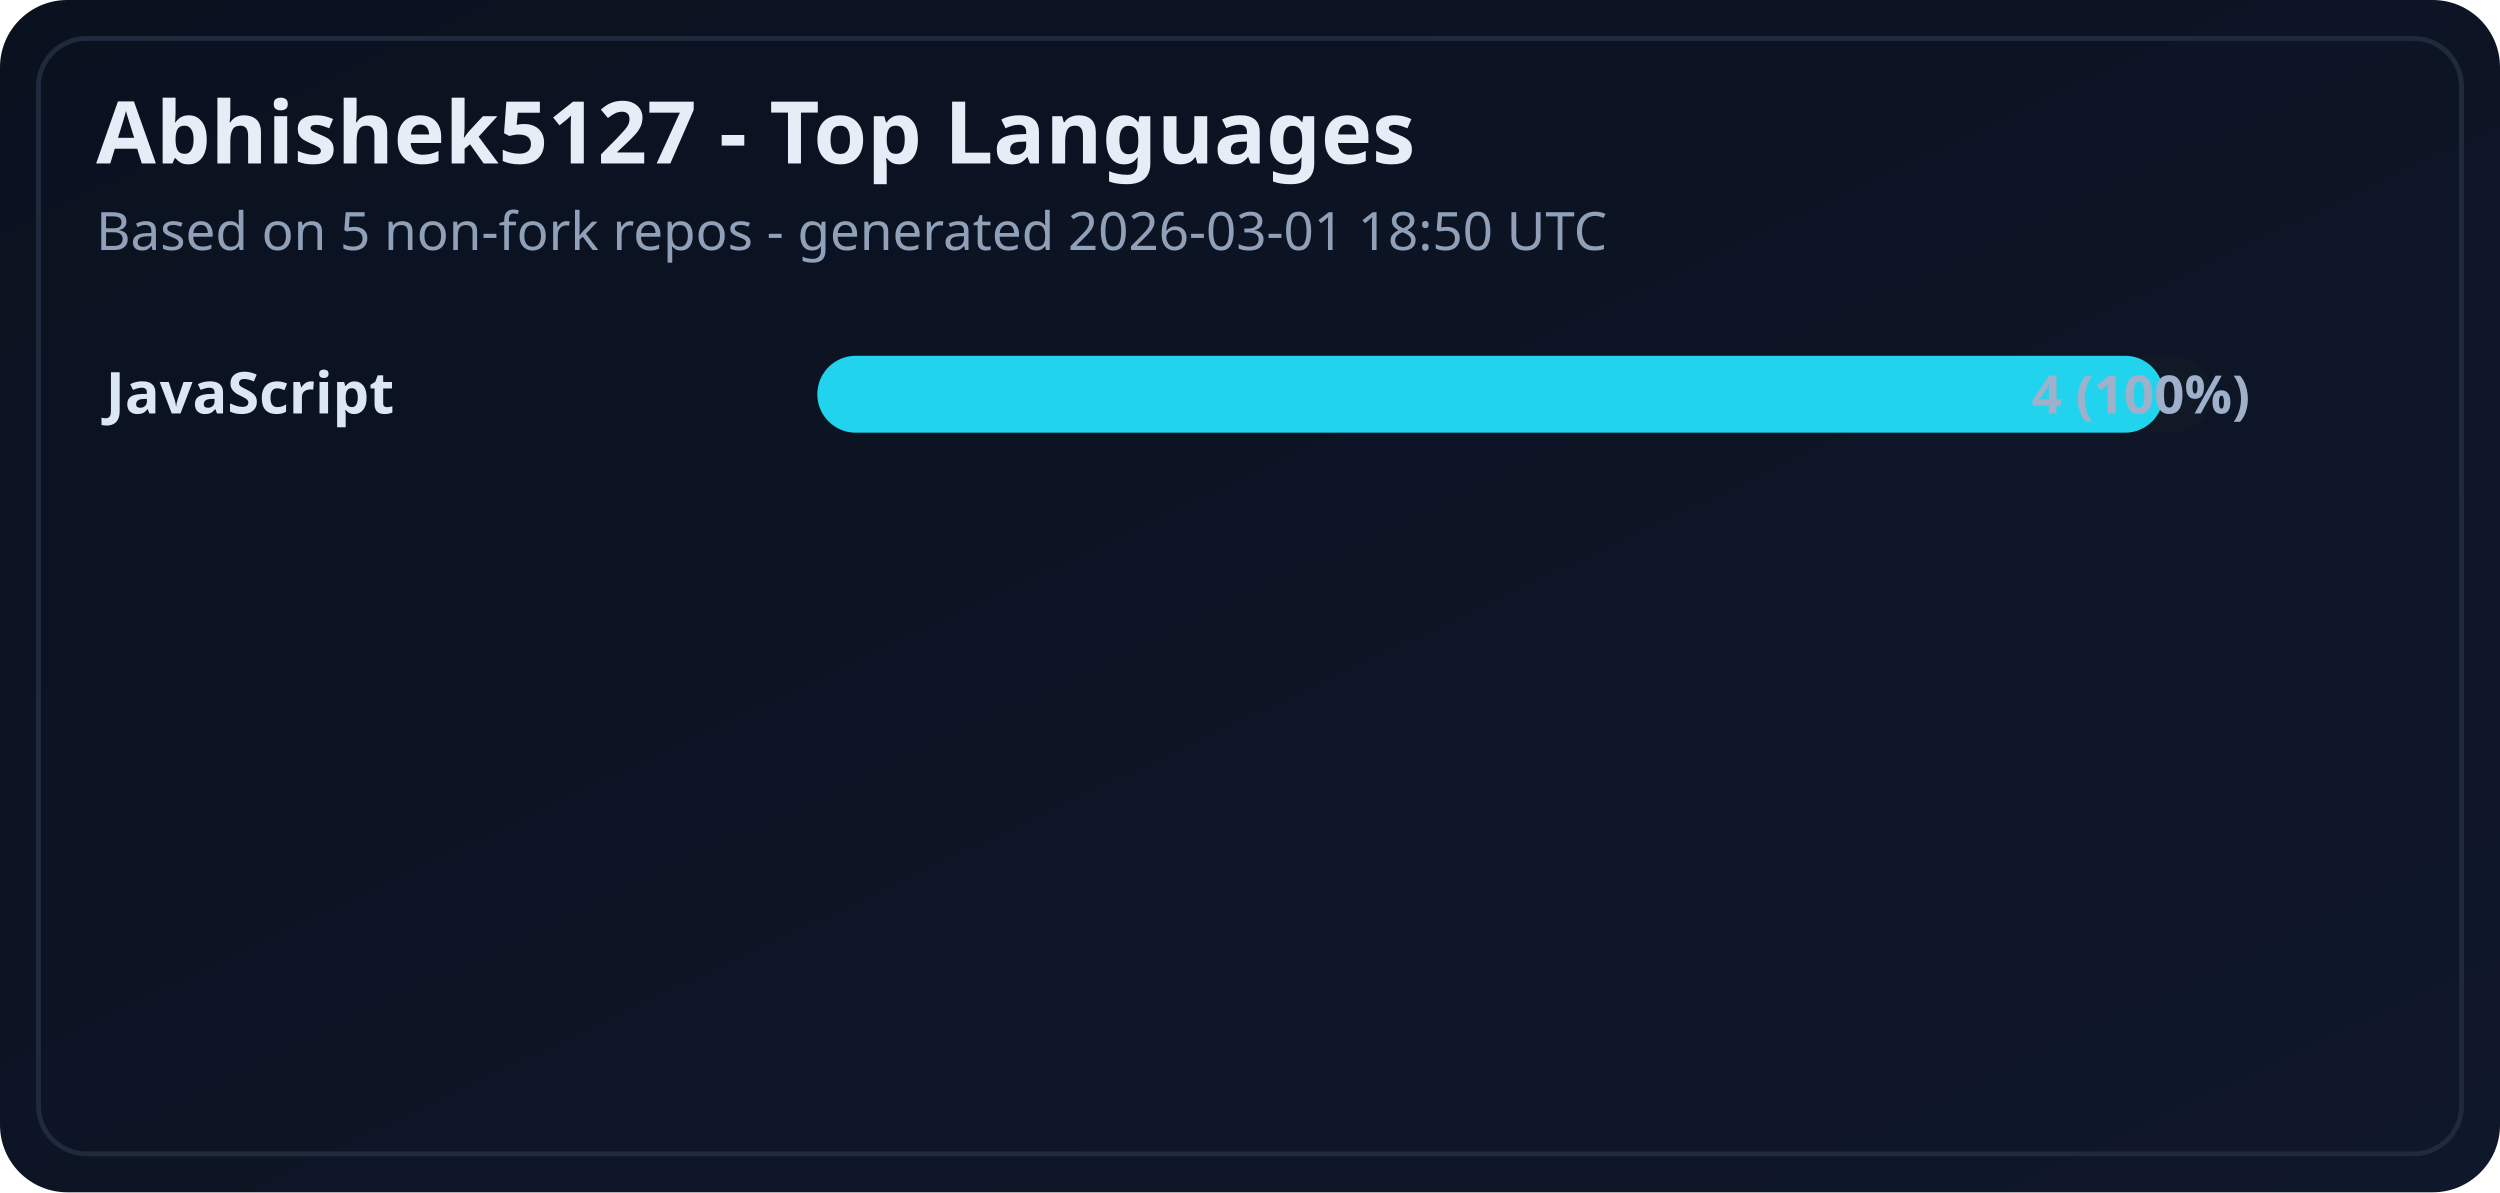
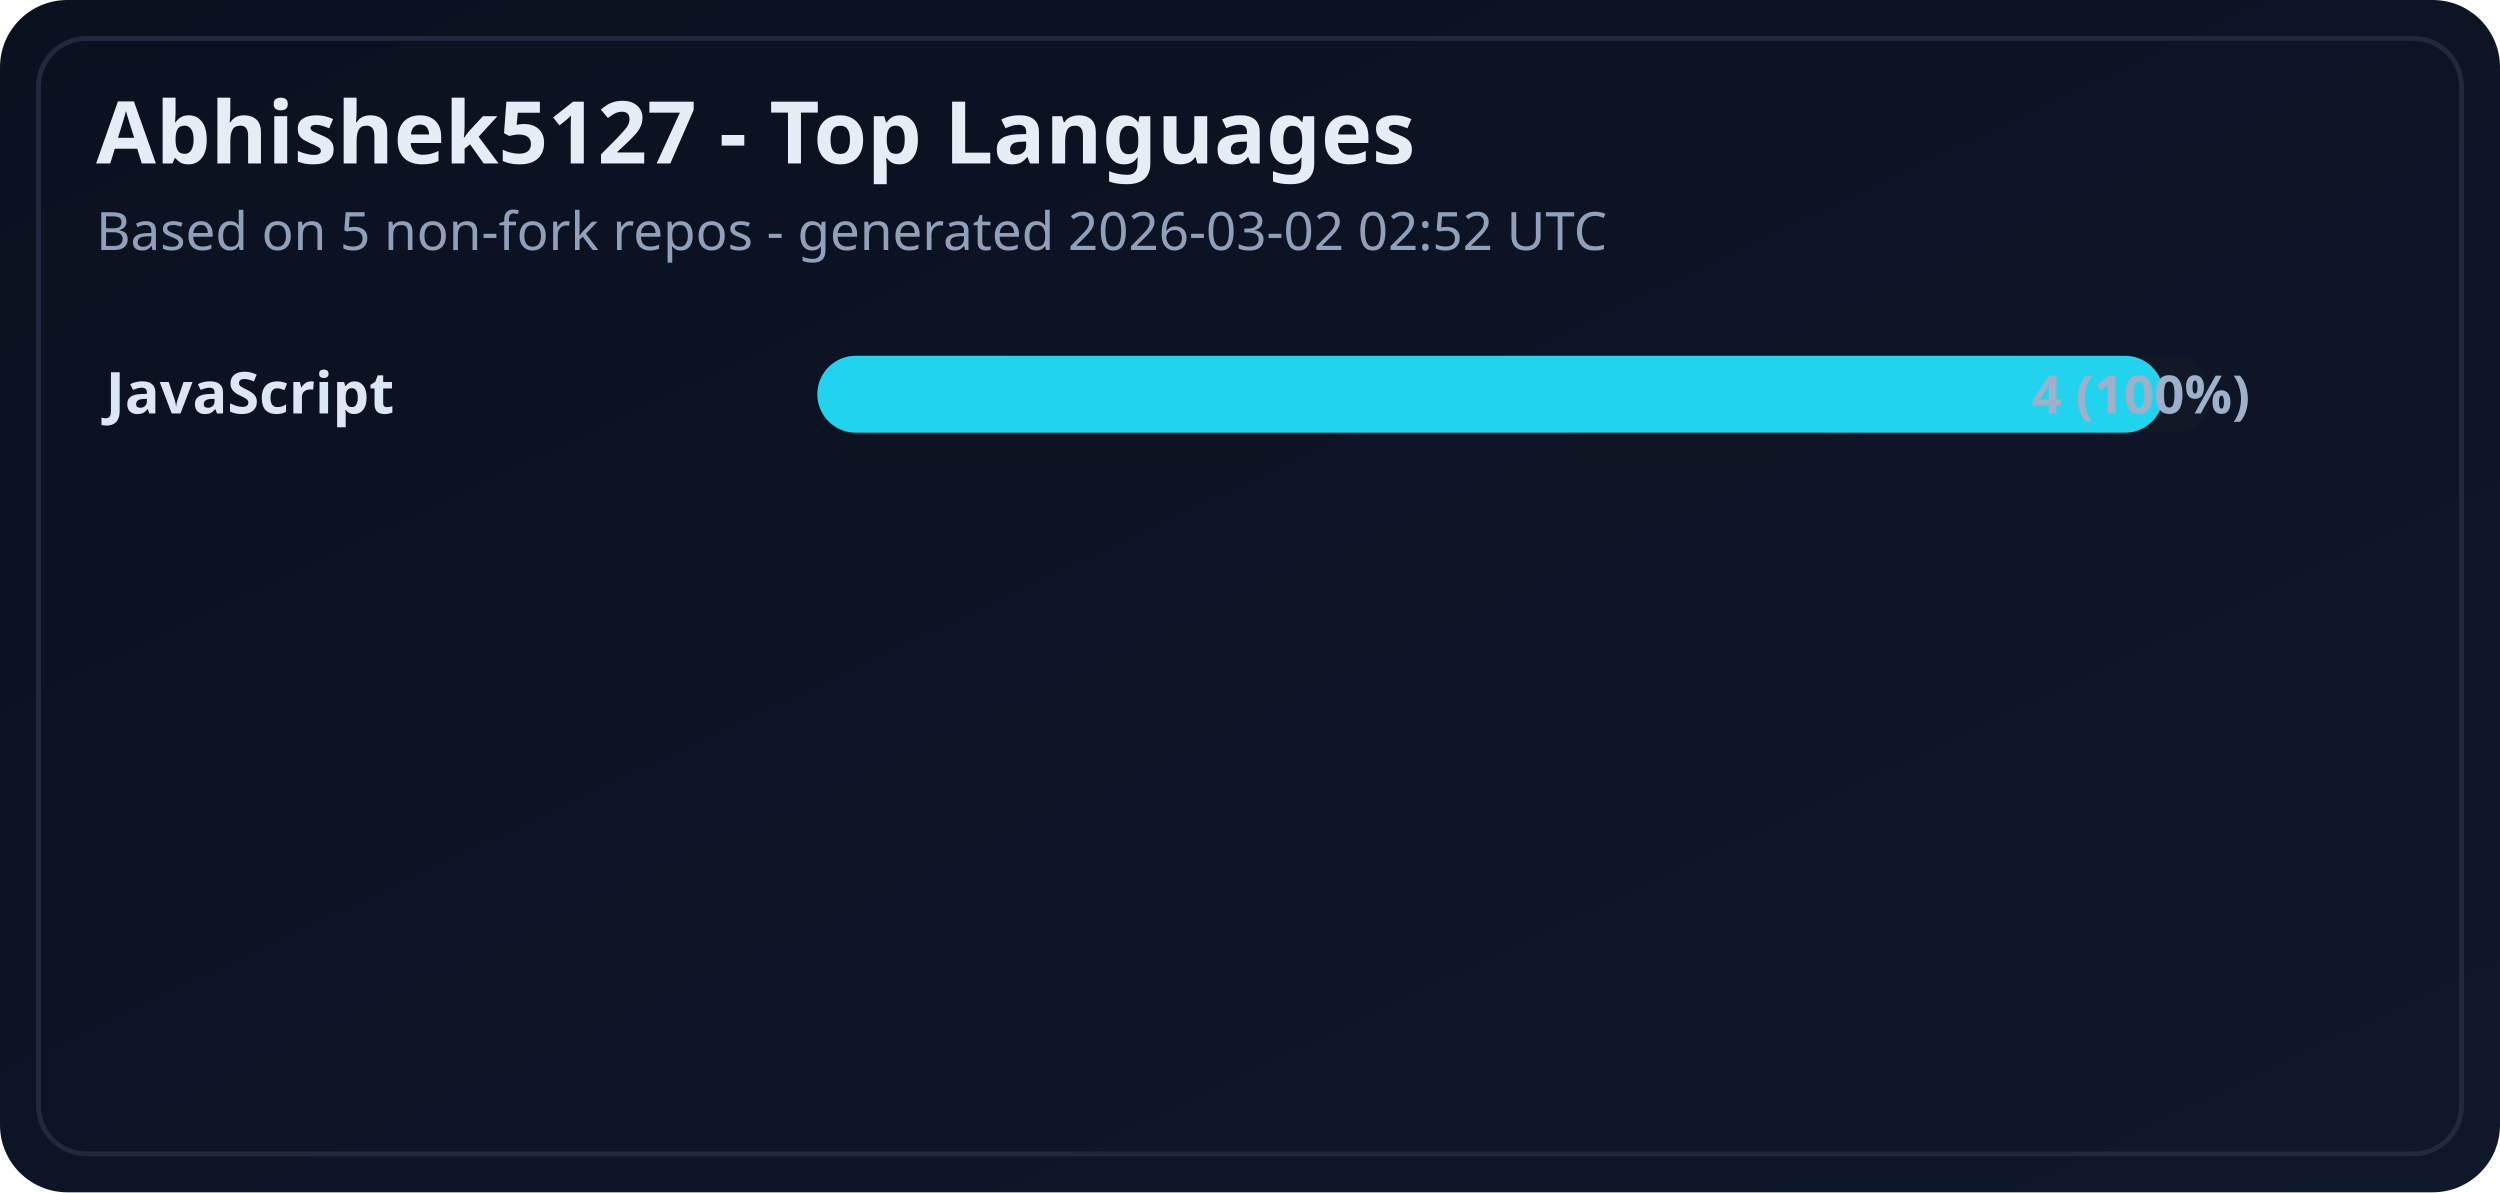
<svg xmlns="http://www.w3.org/2000/svg" width="520" height="248" viewBox="0 0 520 248" role="img" aria-label="Top languages for Abhishek5127">
  <defs>
    <linearGradient id="bgC" x1="0" y1="0" x2="1" y2="1">
      <stop offset="0%" stop-color="#0a1220" />
      <stop offset="100%" stop-color="#0f172a" />
    </linearGradient>
  </defs>
  <style>
    .title { fill: #e5edf7; font: 700 18px 'Segoe UI', Ubuntu, sans-serif; }
    .meta { fill: #8fa0b8; font: 500 11px 'Segoe UI', Ubuntu, sans-serif; }
    .language { fill: #dbe7f5; font: 600 12px 'Segoe UI', Ubuntu, sans-serif; }
    .count { fill: #9eb0ca; font: 600 11px 'Segoe UI', Ubuntu, sans-serif; text-anchor: end; }
    .helper { fill: #7f91ab; font: 500 11px 'Segoe UI', Ubuntu, sans-serif; }
  </style>
  <rect width="520" height="248" rx="14" fill="url(#bgC)" />
  <rect x="8" y="8" width="504" height="232" rx="10" fill="none" stroke="#1f2b3d" />
  <text x="20" y="34" class="title">Abhishek5127 - Top Languages</text>
-   <text x="20" y="52" class="meta">Based on 5 non-fork repos - generated 2026-03-01 18:50 UTC</text>
+   <text x="20" y="52" class="meta">Based on 5 non-fork repos - generated 2026-03-02 02:52 UTC</text>
  <g>
    <text x="22" y="86" class="language">JavaScript</text>
    <rect x="170" y="74" width="290" height="16" rx="8" fill="#111927" />
    <rect x="170" y="74" width="280" height="16" rx="8" fill="#22d3ee" />
    <text x="468" y="86" class="count">4 (100%)</text>
  </g>
</svg>
